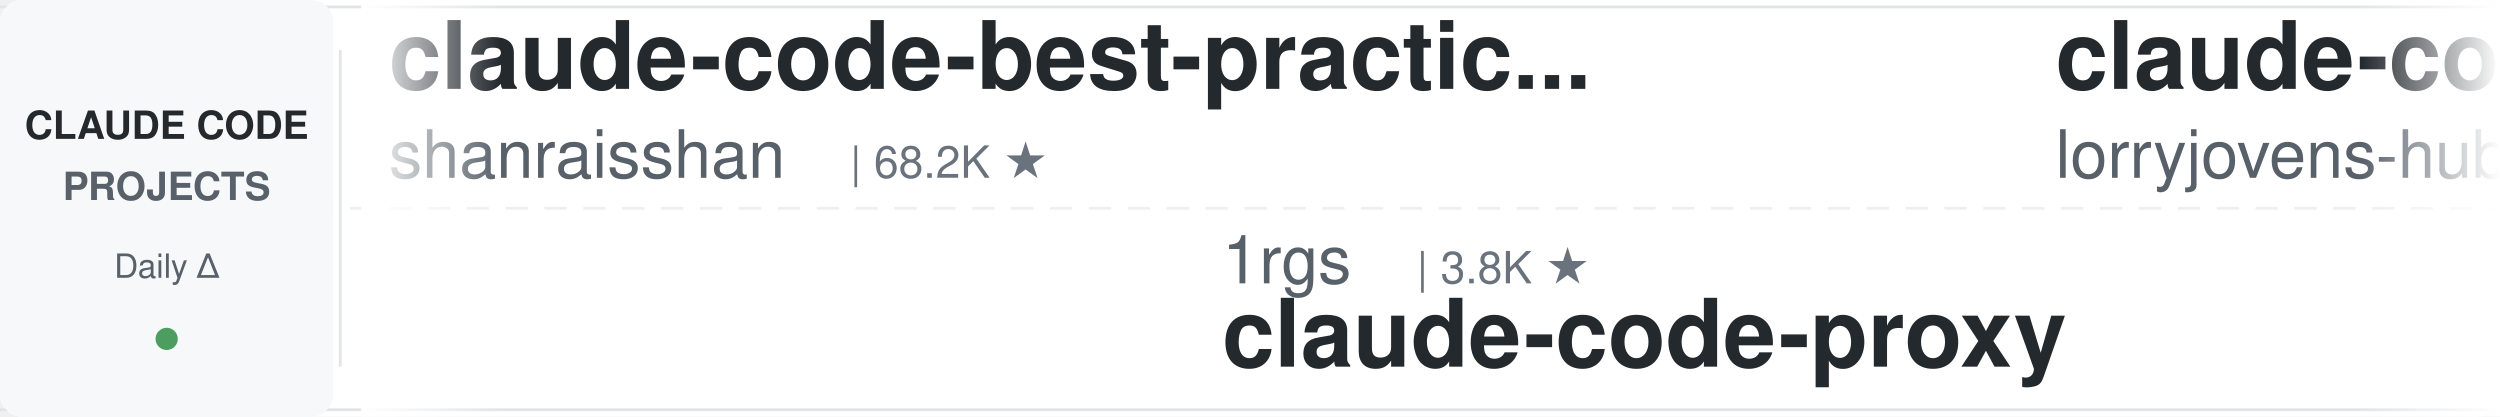
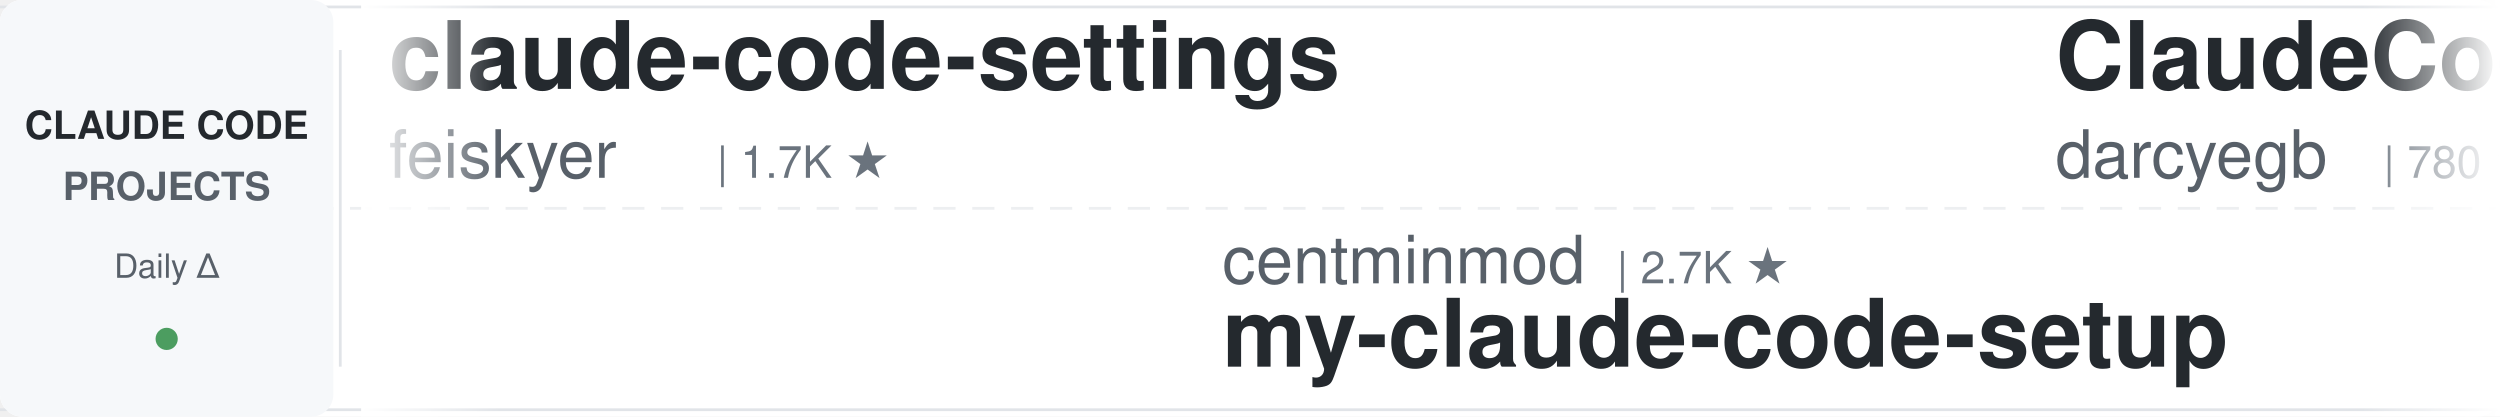
<svg xmlns="http://www.w3.org/2000/svg" width="900" height="150">
  <defs>
    <linearGradient id="leftFade" x1="0%" y1="0%" x2="100%" y2="0%">
      <stop offset="0%" style="stop-color:#ffffff;stop-opacity:1" />
      <stop offset="100%" style="stop-color:#ffffff;stop-opacity:0" />
    </linearGradient>
    <linearGradient id="rightFade" x1="0%" y1="0%" x2="100%" y2="0%">
      <stop offset="0%" style="stop-color:#ffffff;stop-opacity:0" />
      <stop offset="100%" style="stop-color:#ffffff;stop-opacity:1" />
    </linearGradient>
  </defs>
  <rect width="900" height="150" fill="#ffffff" rx="8" />
  <rect x="0" y="2" width="900" height="1" fill="#e1e4e8" />
  <rect x="0" y="147" width="900" height="1" fill="#e1e4e8" />
  <line x1="0" y1="75" x2="900" y2="75" stroke="#e1e4e8" stroke-width="1" stroke-dasharray="8 6" opacity="0.6" />
  <rect x="0" y="0" width="120" height="150" fill="#f6f8fa" rx="8" />
  <text x="60" y="50" font-family="-apple-system, BlinkMacSystemFont, 'Segoe UI', Helvetica, Arial, sans-serif" font-size="14" font-weight="600" fill="#24292e" text-anchor="middle">CLAUDE CODE</text>
  <text x="60" y="72" font-family="-apple-system, BlinkMacSystemFont, 'Segoe UI', Helvetica, Arial, sans-serif" font-size="14" font-weight="600" fill="#586069" text-anchor="middle">PROJECTS</text>
  <text x="60" y="100" font-family="-apple-system, BlinkMacSystemFont, 'Segoe UI', Helvetica, Arial, sans-serif" font-size="12" font-weight="500" fill="#586069" text-anchor="middle">Daily Δ</text>
  <circle cx="60" cy="122" r="4" fill="#22863a" opacity="0.8" />
  <rect x="122" y="18" width="1" height="114" fill="#e1e4e8" />
  <clipPath id="tickerClip">
    <rect x="130" y="0" width="770" height="150" />
  </clipPath>
  <g clip-path="url(#tickerClip)">
    <g id="tickerItems">
      <animateTransform attributeName="transform" attributeType="XML" type="translate" from="0 0" to="-3000 0" dur="54s" repeatCount="indefinite" />
      <g transform="translate(0, 0)">
-         <text x="140" y="32" font-family="-apple-system, BlinkMacSystemFont, 'Segoe UI', Helvetica, Arial, sans-serif" font-size="34" font-weight="600" fill="#24292e">claude-code-best-practic...</text>
-         <text x="140" y="64" font-family="-apple-system, BlinkMacSystemFont, 'Segoe UI', Helvetica, Arial, sans-serif" font-size="24" font-weight="400" fill="#586069">shanraisshan</text>
-         <text x="306" y="64" font-family="-apple-system, BlinkMacSystemFont, 'Segoe UI', Helvetica, Arial, sans-serif" font-size="16" font-weight="500" fill="#6a737d">| 68.2K ★</text>
+         <text x="140" y="32" font-family="-apple-system, BlinkMacSystemFont, 'Segoe UI', Helvetica, Arial, sans-serif" font-size="34" font-weight="600" fill="#24292e">claude-code-settings</text>
+         <text x="140" y="64" font-family="-apple-system, BlinkMacSystemFont, 'Segoe UI', Helvetica, Arial, sans-serif" font-size="24" font-weight="400" fill="#586069">feiskyer</text>
+         <text x="258" y="64" font-family="-apple-system, BlinkMacSystemFont, 'Segoe UI', Helvetica, Arial, sans-serif" font-size="16" font-weight="500" fill="#6a737d">| 1.7K ★</text>
      </g>
      <g transform="translate(300, 0)">
-         <text x="140" y="102" font-family="-apple-system, BlinkMacSystemFont, 'Segoe UI', Helvetica, Arial, sans-serif" font-size="24" font-weight="400" fill="#586069">1rgs</text>
-         <text x="210" y="102" font-family="-apple-system, BlinkMacSystemFont, 'Segoe UI', Helvetica, Arial, sans-serif" font-size="16" font-weight="500" fill="#6a737d">| 3.8K ★</text>
-         <text x="140" y="132" font-family="-apple-system, BlinkMacSystemFont, 'Segoe UI', Helvetica, Arial, sans-serif" font-size="34" font-weight="600" fill="#24292e">claude-code-proxy</text>
+         <text x="140" y="102" font-family="-apple-system, BlinkMacSystemFont, 'Segoe UI', Helvetica, Arial, sans-serif" font-size="24" font-weight="400" fill="#586069">centminmod</text>
+         <text x="282" y="102" font-family="-apple-system, BlinkMacSystemFont, 'Segoe UI', Helvetica, Arial, sans-serif" font-size="16" font-weight="500" fill="#6a737d">| 2.7K ★</text>
+         <text x="140" y="132" font-family="-apple-system, BlinkMacSystemFont, 'Segoe UI', Helvetica, Arial, sans-serif" font-size="34" font-weight="600" fill="#24292e">my-claude-code-setup</text>
      </g>
      <g transform="translate(600, 0)">
+         <text x="140" y="32" font-family="-apple-system, BlinkMacSystemFont, 'Segoe UI', Helvetica, Arial, sans-serif" font-size="34" font-weight="600" fill="#24292e">ClaudeCodeAgents</text>
+         <text x="140" y="64" font-family="-apple-system, BlinkMacSystemFont, 'Segoe UI', Helvetica, Arial, sans-serif" font-size="24" font-weight="400" fill="#586069">darcyegb</text>
+         <text x="258" y="64" font-family="-apple-system, BlinkMacSystemFont, 'Segoe UI', Helvetica, Arial, sans-serif" font-size="16" font-weight="500" fill="#6a737d">| 780 ★</text>
+       </g>
+       <g transform="translate(900, 0)">
+         <text x="140" y="102" font-family="-apple-system, BlinkMacSystemFont, 'Segoe UI', Helvetica, Arial, sans-serif" font-size="24" font-weight="400" fill="#586069">AICoderTudou</text>
+         <text x="306" y="102" font-family="-apple-system, BlinkMacSystemFont, 'Segoe UI', Helvetica, Arial, sans-serif" font-size="16" font-weight="500" fill="#6a737d">| 491 ★</text>
+         <text x="140" y="132" font-family="-apple-system, BlinkMacSystemFont, 'Segoe UI', Helvetica, Arial, sans-serif" font-size="34" font-weight="600" fill="#24292e">claude-code-tudou</text>
+       </g>
+       <g transform="translate(1200, 0)">
+         <text x="140" y="32" font-family="-apple-system, BlinkMacSystemFont, 'Segoe UI', Helvetica, Arial, sans-serif" font-size="34" font-weight="600" fill="#24292e">claude-code-from-scratch</text>
+         <text x="140" y="64" font-family="-apple-system, BlinkMacSystemFont, 'Segoe UI', Helvetica, Arial, sans-serif" font-size="24" font-weight="400" fill="#586069">Windy3f3f3f3f</text>
+         <text x="318" y="64" font-family="-apple-system, BlinkMacSystemFont, 'Segoe UI', Helvetica, Arial, sans-serif" font-size="16" font-weight="500" fill="#6a737d">| 2.8K ★</text>
+       </g>
+       <g transform="translate(1500, 0)">
+         <text x="140" y="102" font-family="-apple-system, BlinkMacSystemFont, 'Segoe UI', Helvetica, Arial, sans-serif" font-size="24" font-weight="400" fill="#586069">hangsman</text>
+         <text x="258" y="102" font-family="-apple-system, BlinkMacSystemFont, 'Segoe UI', Helvetica, Arial, sans-serif" font-size="16" font-weight="500" fill="#6a737d">| 799 ★</text>
+         <text x="140" y="132" font-family="-apple-system, BlinkMacSystemFont, 'Segoe UI', Helvetica, Arial, sans-serif" font-size="34" font-weight="600" fill="#24292e">claude-code-source</text>
+       </g>
+       <g transform="translate(1800, 0)">
        <text x="140" y="32" font-family="-apple-system, BlinkMacSystemFont, 'Segoe UI', Helvetica, Arial, sans-serif" font-size="34" font-weight="600" fill="#24292e">claude-code-rust</text>
        <text x="140" y="64" font-family="-apple-system, BlinkMacSystemFont, 'Segoe UI', Helvetica, Arial, sans-serif" font-size="24" font-weight="400" fill="#586069">lorryjovens-hub</text>
        <text x="342" y="64" font-family="-apple-system, BlinkMacSystemFont, 'Segoe UI', Helvetica, Arial, sans-serif" font-size="16" font-weight="500" fill="#6a737d">| 1.7K ★</text>
      </g>
-       <g transform="translate(900, 0)">
-         <text x="140" y="102" font-family="-apple-system, BlinkMacSystemFont, 'Segoe UI', Helvetica, Arial, sans-serif" font-size="24" font-weight="400" fill="#586069">davila7</text>
-         <text x="246" y="102" font-family="-apple-system, BlinkMacSystemFont, 'Segoe UI', Helvetica, Arial, sans-serif" font-size="16" font-weight="500" fill="#6a737d">| 32.9K ★</text>
-         <text x="140" y="132" font-family="-apple-system, BlinkMacSystemFont, 'Segoe UI', Helvetica, Arial, sans-serif" font-size="34" font-weight="600" fill="#24292e">claude-code-templates</text>
-       </g>
-       <g transform="translate(1200, 0)">
-         <text x="140" y="32" font-family="-apple-system, BlinkMacSystemFont, 'Segoe UI', Helvetica, Arial, sans-serif" font-size="34" font-weight="600" fill="#24292e">claude-code-engineering</text>
-         <text x="140" y="64" font-family="-apple-system, BlinkMacSystemFont, 'Segoe UI', Helvetica, Arial, sans-serif" font-size="24" font-weight="400" fill="#586069">huangjia2019</text>
-         <text x="306" y="64" font-family="-apple-system, BlinkMacSystemFont, 'Segoe UI', Helvetica, Arial, sans-serif" font-size="16" font-weight="500" fill="#6a737d">| 1.1K ★</text>
-       </g>
-       <g transform="translate(1500, 0)">
-         <text x="140" y="102" font-family="-apple-system, BlinkMacSystemFont, 'Segoe UI', Helvetica, Arial, sans-serif" font-size="24" font-weight="400" fill="#586069">jhlee0409</text>
-         <text x="270" y="102" font-family="-apple-system, BlinkMacSystemFont, 'Segoe UI', Helvetica, Arial, sans-serif" font-size="16" font-weight="500" fill="#6a737d">| 2.3K ★</text>
-         <text x="140" y="132" font-family="-apple-system, BlinkMacSystemFont, 'Segoe UI', Helvetica, Arial, sans-serif" font-size="34" font-weight="600" fill="#24292e">claude-code-history-view...</text>
-       </g>
-       <g transform="translate(1800, 0)">
-         <text x="140" y="32" font-family="-apple-system, BlinkMacSystemFont, 'Segoe UI', Helvetica, Arial, sans-serif" font-size="34" font-weight="600" fill="#24292e">claude-code-router</text>
-         <text x="140" y="64" font-family="-apple-system, BlinkMacSystemFont, 'Segoe UI', Helvetica, Arial, sans-serif" font-size="24" font-weight="400" fill="#586069">musistudio</text>
-         <text x="282" y="64" font-family="-apple-system, BlinkMacSystemFont, 'Segoe UI', Helvetica, Arial, sans-serif" font-size="16" font-weight="500" fill="#6a737d">| 37.9K ★</text>
-       </g>
      <g transform="translate(2100, 0)">
-         <text x="140" y="102" font-family="-apple-system, BlinkMacSystemFont, 'Segoe UI', Helvetica, Arial, sans-serif" font-size="24" font-weight="400" fill="#586069">darcyegb</text>
-         <text x="258" y="102" font-family="-apple-system, BlinkMacSystemFont, 'Segoe UI', Helvetica, Arial, sans-serif" font-size="16" font-weight="500" fill="#6a737d">| 780 ★</text>
-         <text x="140" y="132" font-family="-apple-system, BlinkMacSystemFont, 'Segoe UI', Helvetica, Arial, sans-serif" font-size="34" font-weight="600" fill="#24292e">ClaudeCodeAgents</text>
+         <text x="140" y="102" font-family="-apple-system, BlinkMacSystemFont, 'Segoe UI', Helvetica, Arial, sans-serif" font-size="24" font-weight="400" fill="#586069">pedrohcgs</text>
+         <text x="270" y="102" font-family="-apple-system, BlinkMacSystemFont, 'Segoe UI', Helvetica, Arial, sans-serif" font-size="16" font-weight="500" fill="#6a737d">| 1.7K ★</text>
+         <text x="140" y="132" font-family="-apple-system, BlinkMacSystemFont, 'Segoe UI', Helvetica, Arial, sans-serif" font-size="34" font-weight="600" fill="#24292e">claude-code-my-workflow</text>
      </g>
      <g transform="translate(2400, 0)">
-         <text x="140" y="32" font-family="-apple-system, BlinkMacSystemFont, 'Segoe UI', Helvetica, Arial, sans-serif" font-size="34" font-weight="600" fill="#24292e">my-claude-code-setup</text>
-         <text x="140" y="64" font-family="-apple-system, BlinkMacSystemFont, 'Segoe UI', Helvetica, Arial, sans-serif" font-size="24" font-weight="400" fill="#586069">centminmod</text>
-         <text x="282" y="64" font-family="-apple-system, BlinkMacSystemFont, 'Segoe UI', Helvetica, Arial, sans-serif" font-size="16" font-weight="500" fill="#6a737d">| 2.7K ★</text>
+         <text x="140" y="32" font-family="-apple-system, BlinkMacSystemFont, 'Segoe UI', Helvetica, Arial, sans-serif" font-size="34" font-weight="600" fill="#24292e">claude-code-reverse</text>
+         <text x="140" y="64" font-family="-apple-system, BlinkMacSystemFont, 'Segoe UI', Helvetica, Arial, sans-serif" font-size="24" font-weight="400" fill="#586069">Yuyz0112</text>
+         <text x="258" y="64" font-family="-apple-system, BlinkMacSystemFont, 'Segoe UI', Helvetica, Arial, sans-serif" font-size="16" font-weight="500" fill="#6a737d">| 2.4K ★</text>
      </g>
      <g transform="translate(2700, 0)">
-         <text x="140" y="102" font-family="-apple-system, BlinkMacSystemFont, 'Segoe UI', Helvetica, Arial, sans-serif" font-size="24" font-weight="400" fill="#586069">FlorianBruniaux</text>
-         <text x="342" y="102" font-family="-apple-system, BlinkMacSystemFont, 'Segoe UI', Helvetica, Arial, sans-serif" font-size="16" font-weight="500" fill="#6a737d">| 6.3K ★</text>
-         <text x="140" y="132" font-family="-apple-system, BlinkMacSystemFont, 'Segoe UI', Helvetica, Arial, sans-serif" font-size="34" font-weight="600" fill="#24292e">claude-code-ultimate-gui...</text>
+         <text x="140" y="102" font-family="-apple-system, BlinkMacSystemFont, 'Segoe UI', Helvetica, Arial, sans-serif" font-size="24" font-weight="400" fill="#586069">daymade</text>
+         <text x="246" y="102" font-family="-apple-system, BlinkMacSystemFont, 'Segoe UI', Helvetica, Arial, sans-serif" font-size="16" font-weight="500" fill="#6a737d">| 1.5K ★</text>
+         <text x="140" y="132" font-family="-apple-system, BlinkMacSystemFont, 'Segoe UI', Helvetica, Arial, sans-serif" font-size="34" font-weight="600" fill="#24292e">claude-code-skills</text>
      </g>
      <g transform="translate(3000, 0)">
-         <text x="140" y="32" font-family="-apple-system, BlinkMacSystemFont, 'Segoe UI', Helvetica, Arial, sans-serif" font-size="34" font-weight="600" fill="#24292e">claude-code-best-practic...</text>
-         <text x="140" y="64" font-family="-apple-system, BlinkMacSystemFont, 'Segoe UI', Helvetica, Arial, sans-serif" font-size="24" font-weight="400" fill="#586069">shanraisshan</text>
-         <text x="306" y="64" font-family="-apple-system, BlinkMacSystemFont, 'Segoe UI', Helvetica, Arial, sans-serif" font-size="16" font-weight="500" fill="#6a737d">| 68.2K ★</text>
+         <text x="140" y="32" font-family="-apple-system, BlinkMacSystemFont, 'Segoe UI', Helvetica, Arial, sans-serif" font-size="34" font-weight="600" fill="#24292e">claude-code-settings</text>
+         <text x="140" y="64" font-family="-apple-system, BlinkMacSystemFont, 'Segoe UI', Helvetica, Arial, sans-serif" font-size="24" font-weight="400" fill="#586069">feiskyer</text>
+         <text x="258" y="64" font-family="-apple-system, BlinkMacSystemFont, 'Segoe UI', Helvetica, Arial, sans-serif" font-size="16" font-weight="500" fill="#6a737d">| 1.7K ★</text>
      </g>
      <g transform="translate(3300, 0)">
-         <text x="140" y="102" font-family="-apple-system, BlinkMacSystemFont, 'Segoe UI', Helvetica, Arial, sans-serif" font-size="24" font-weight="400" fill="#586069">1rgs</text>
-         <text x="210" y="102" font-family="-apple-system, BlinkMacSystemFont, 'Segoe UI', Helvetica, Arial, sans-serif" font-size="16" font-weight="500" fill="#6a737d">| 3.8K ★</text>
-         <text x="140" y="132" font-family="-apple-system, BlinkMacSystemFont, 'Segoe UI', Helvetica, Arial, sans-serif" font-size="34" font-weight="600" fill="#24292e">claude-code-proxy</text>
+         <text x="140" y="102" font-family="-apple-system, BlinkMacSystemFont, 'Segoe UI', Helvetica, Arial, sans-serif" font-size="24" font-weight="400" fill="#586069">centminmod</text>
+         <text x="282" y="102" font-family="-apple-system, BlinkMacSystemFont, 'Segoe UI', Helvetica, Arial, sans-serif" font-size="16" font-weight="500" fill="#6a737d">| 2.7K ★</text>
+         <text x="140" y="132" font-family="-apple-system, BlinkMacSystemFont, 'Segoe UI', Helvetica, Arial, sans-serif" font-size="34" font-weight="600" fill="#24292e">my-claude-code-setup</text>
      </g>
      <g transform="translate(3600, 0)">
-         <text x="140" y="32" font-family="-apple-system, BlinkMacSystemFont, 'Segoe UI', Helvetica, Arial, sans-serif" font-size="34" font-weight="600" fill="#24292e">claude-code-rust</text>
-         <text x="140" y="64" font-family="-apple-system, BlinkMacSystemFont, 'Segoe UI', Helvetica, Arial, sans-serif" font-size="24" font-weight="400" fill="#586069">lorryjovens-hub</text>
-         <text x="342" y="64" font-family="-apple-system, BlinkMacSystemFont, 'Segoe UI', Helvetica, Arial, sans-serif" font-size="16" font-weight="500" fill="#6a737d">| 1.7K ★</text>
+         <text x="140" y="32" font-family="-apple-system, BlinkMacSystemFont, 'Segoe UI', Helvetica, Arial, sans-serif" font-size="34" font-weight="600" fill="#24292e">ClaudeCodeAgents</text>
+         <text x="140" y="64" font-family="-apple-system, BlinkMacSystemFont, 'Segoe UI', Helvetica, Arial, sans-serif" font-size="24" font-weight="400" fill="#586069">darcyegb</text>
+         <text x="258" y="64" font-family="-apple-system, BlinkMacSystemFont, 'Segoe UI', Helvetica, Arial, sans-serif" font-size="16" font-weight="500" fill="#6a737d">| 780 ★</text>
      </g>
      <g transform="translate(3900, 0)">
-         <text x="140" y="102" font-family="-apple-system, BlinkMacSystemFont, 'Segoe UI', Helvetica, Arial, sans-serif" font-size="24" font-weight="400" fill="#586069">davila7</text>
-         <text x="246" y="102" font-family="-apple-system, BlinkMacSystemFont, 'Segoe UI', Helvetica, Arial, sans-serif" font-size="16" font-weight="500" fill="#6a737d">| 32.9K ★</text>
-         <text x="140" y="132" font-family="-apple-system, BlinkMacSystemFont, 'Segoe UI', Helvetica, Arial, sans-serif" font-size="34" font-weight="600" fill="#24292e">claude-code-templates</text>
+         <text x="140" y="102" font-family="-apple-system, BlinkMacSystemFont, 'Segoe UI', Helvetica, Arial, sans-serif" font-size="24" font-weight="400" fill="#586069">AICoderTudou</text>
+         <text x="306" y="102" font-family="-apple-system, BlinkMacSystemFont, 'Segoe UI', Helvetica, Arial, sans-serif" font-size="16" font-weight="500" fill="#6a737d">| 491 ★</text>
+         <text x="140" y="132" font-family="-apple-system, BlinkMacSystemFont, 'Segoe UI', Helvetica, Arial, sans-serif" font-size="34" font-weight="600" fill="#24292e">claude-code-tudou</text>
      </g>
    </g>
  </g>
  <rect x="130" y="0" width="50" height="150" fill="url(#leftFade)" />
  <rect x="850" y="0" width="50" height="150" fill="url(#rightFade)" />
</svg>
